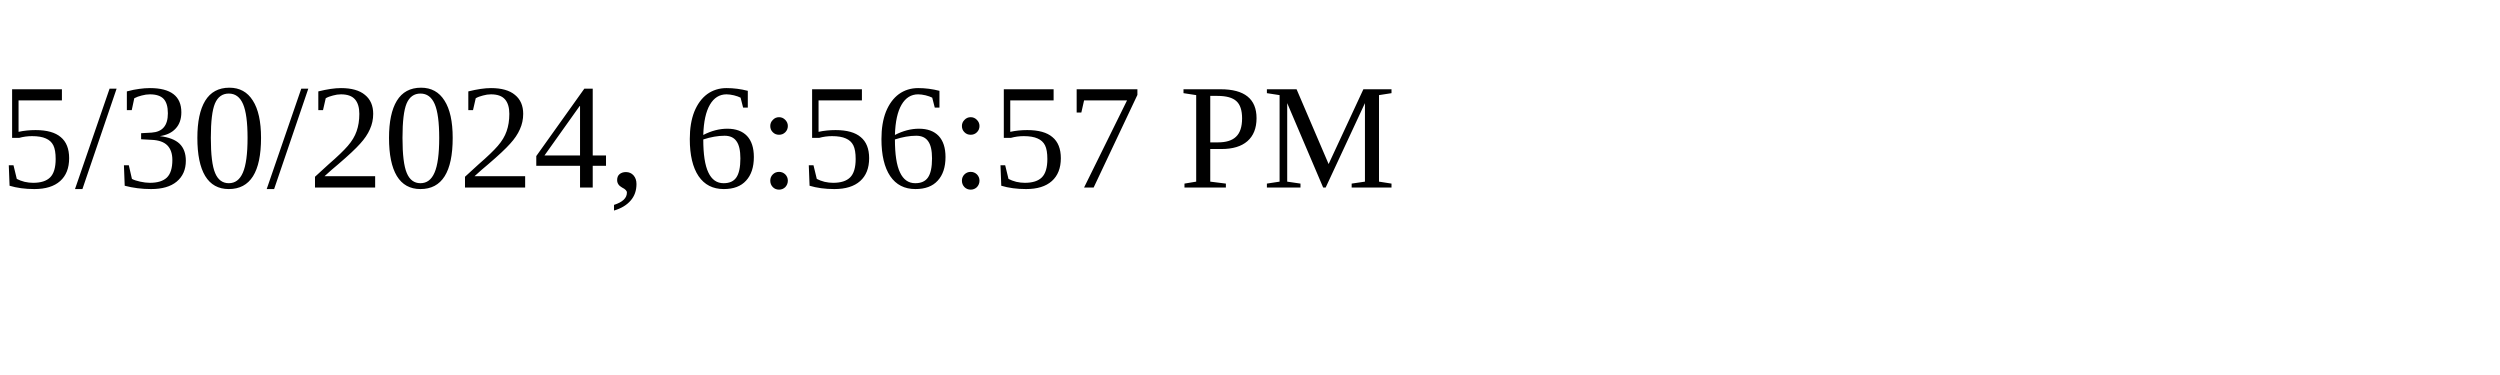
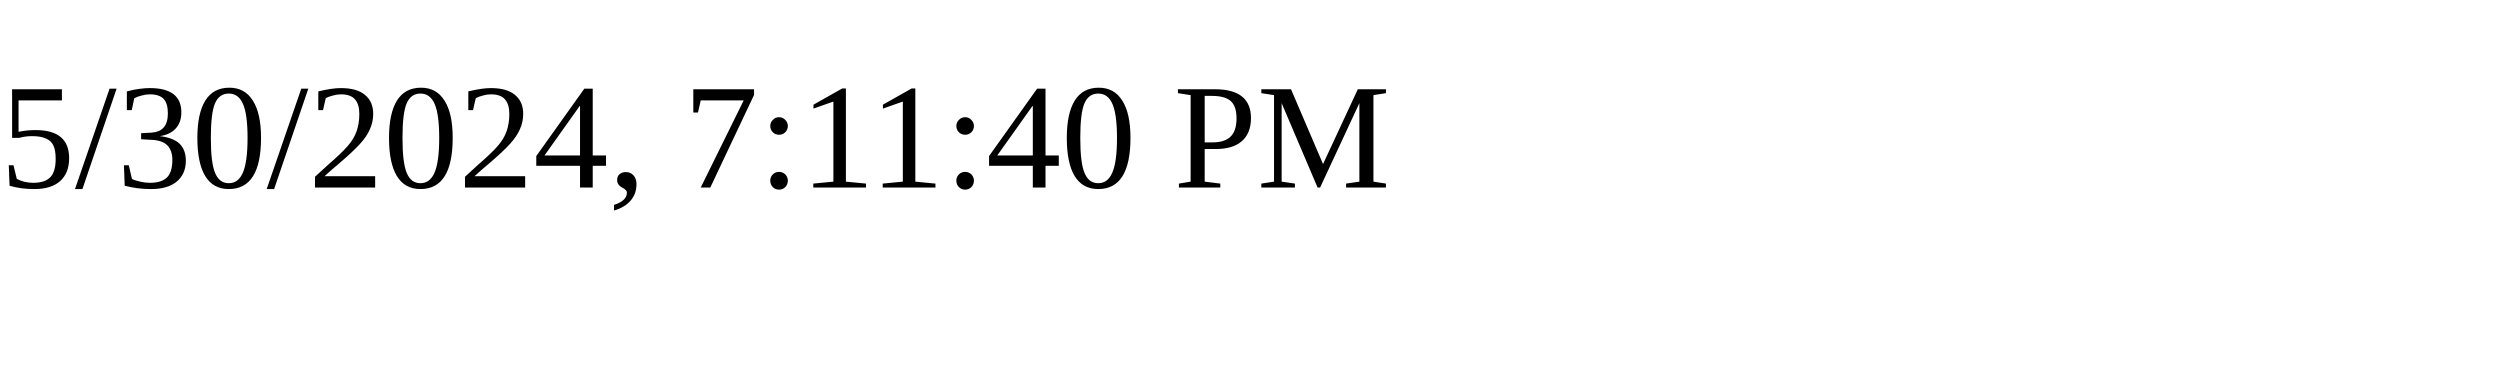
<svg xmlns="http://www.w3.org/2000/svg" height="30" width="200">
-   <text x="0" y="15">5/30/2024, 6:56:57 PM</text>
+   <text x="0" y="15">5/30/2024, 7:11:40 PM</text>
</svg>
